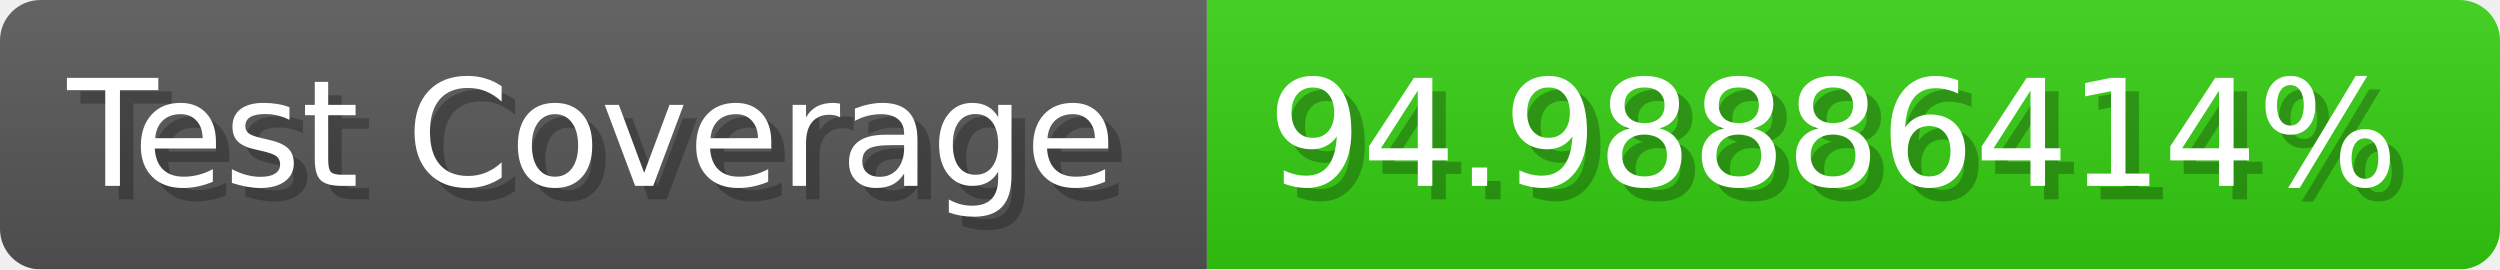
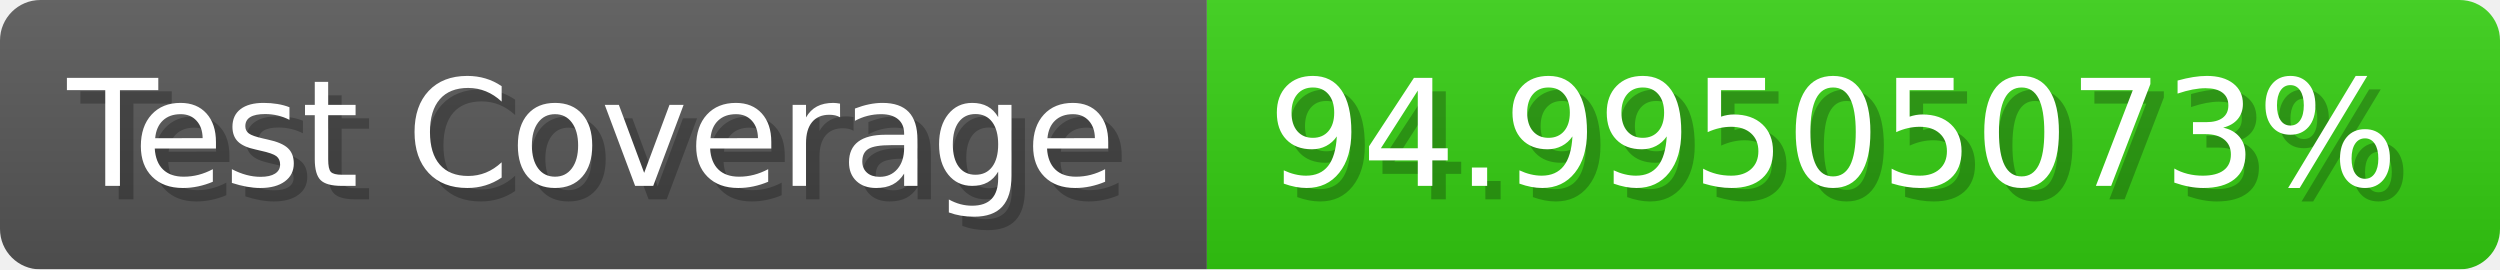
- <svg xmlns="http://www.w3.org/2000/svg" width="185.6" height="20" viewBox="0 0 1856 200" role="img" aria-label="Test Coverage: 94.98886414%">
+ <svg xmlns="http://www.w3.org/2000/svg" width="185.6" height="20" viewBox="0 0 1856 200" role="img" aria-label="Test Coverage: 94.99505073%">
  <linearGradient id="a" x2="0" y2="100%">
    <stop offset="0" stop-opacity=".1" stop-color="#EEE" />
    <stop offset="1" stop-opacity=".1" />
  </linearGradient>
  <mask id="m">
    <rect width="1856" height="200" rx="30" fill="#FFF" />
  </mask>
  <g mask="url(#m)">
    <rect width="896" height="200" fill="#555" />
    <rect width="960" height="200" fill="#3C1" x="896" />
    <rect width="1856" height="200" fill="url(#a)" />
  </g>
  <g aria-hidden="true" fill="#fff" text-anchor="start" font-family="Verdana,DejaVu Sans,sans-serif" font-size="110">
    <text x="60" y="148" textLength="796" fill="#000" opacity="0.25">Test Coverage</text>
    <text x="50" y="138" textLength="796">Test Coverage</text>
-     <text x="951" y="148" textLength="860" fill="#000" opacity="0.25">94.98886414%</text>
-     <text x="941" y="138" textLength="860">94.98886414%</text>
+     <text x="951" y="148" textLength="860" fill="#000" opacity="0.25">94.99505073%</text>
+     <text x="941" y="138" textLength="860">94.99505073%</text>
  </g>
</svg>
